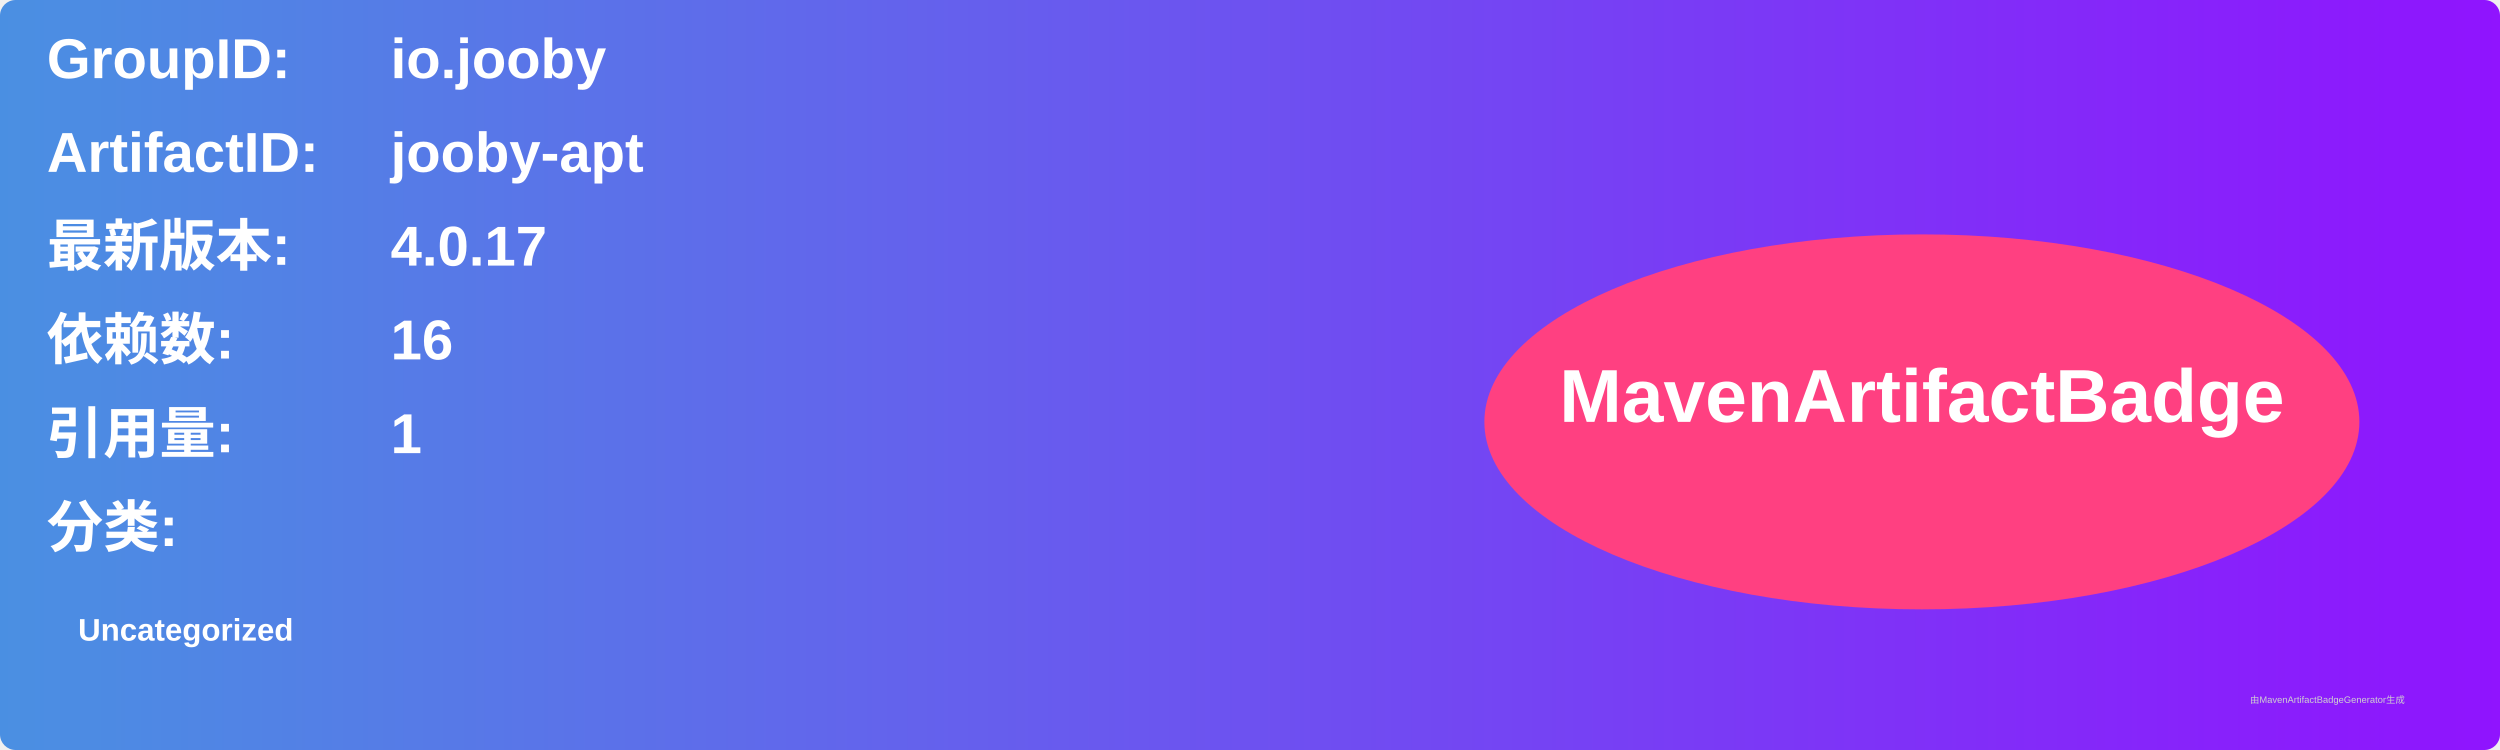
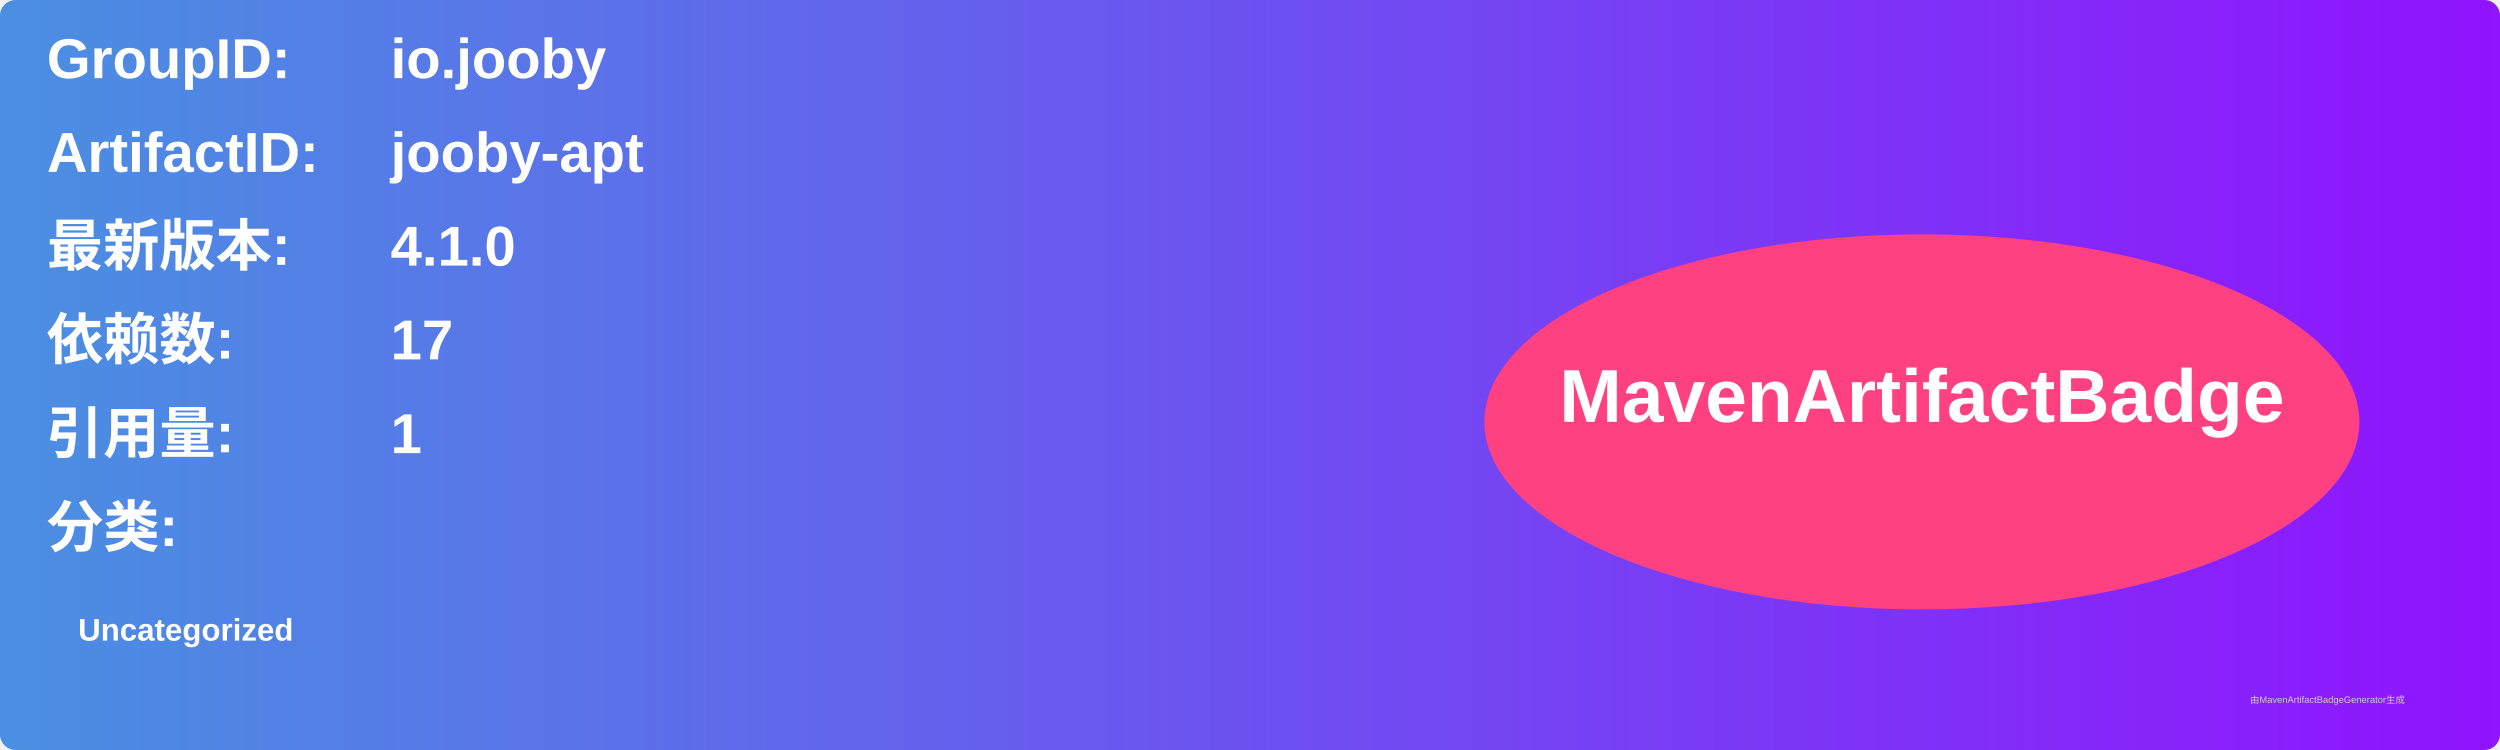
<svg xmlns="http://www.w3.org/2000/svg" width="800" height="240" viewBox="0 0 800 240">
  <linearGradient id="grad" x1="0%" y1="0%" x2="100%" y2="0%">
    <stop offset="0%" stop-color="#4a90e2" />
    <stop offset="100%" stop-color="#9013fe" />
  </linearGradient>
  <rect width="100%" height="100%" rx="5" ry="5" fill="url(#grad)" />
  <g transform="translate(15, 15)">
    <text x="0" y="10" font-family="Arial" font-size="18" fill="white" font-weight="bold" width="260">GroupID:</text>
    <text x="110" y="10" font-family="Arial" font-size="18" fill="white" font-weight="bold" width="460">io.jooby</text>
    <text x="0" y="40" font-family="Arial" font-size="18" fill="white" font-weight="bold" width="260">ArtifactID:</text>
    <text x="110" y="40" font-family="Arial" font-size="18" fill="white" font-weight="bold" width="460">jooby-apt</text>
    <text x="0" y="70" font-family="Arial" font-size="18" fill="white" font-weight="bold">最新版本:</text>
    <text x="110" y="70" font-family="Arial" font-size="18" fill="white" font-weight="bold">
-       <tspan font-weight="bold">4.0.17</tspan>
+       <tspan font-weight="bold">4.1.0</tspan>
    </text>
    <text x="0" y="100" font-family="Arial" font-size="18" fill="white" font-weight="bold">依赖数: </text>
    <text x="110" y="100" font-family="Arial" font-size="18" fill="white">
-       <tspan font-weight="bold">16</tspan>
+       <tspan font-weight="bold">17</tspan>
    </text>
    <text x="0" y="130" font-family="Arial" font-size="18" fill="white" font-weight="bold">引用量: </text>
    <text x="110" y="130" font-family="Arial" font-size="18" fill="white">
      <tspan font-weight="bold">1</tspan>
    </text>
    <text x="0" y="160" font-family="Arial" font-size="18" fill="white" font-weight="bold">分类:</text>
    <text x="10" y="190" font-family="Arial" font-size="10" fill="white">
      <tspan font-weight="bold">Uncategorized</tspan>
    </text>
    <ellipse cx="600" cy="120" rx="140" ry="60" fill="#ff4081" />
    <text x="600" y="120" text-anchor="middle" font-family="Arial" font-size="24" fill="white" font-weight="bold">MavenArtifactBadge</text>
  </g>
  <text x="720" y="225" font-family="Arial" font-size="3" fill="#d0d0d0">由MavenArtifactBadgeGenerator生成</text>
</svg>
